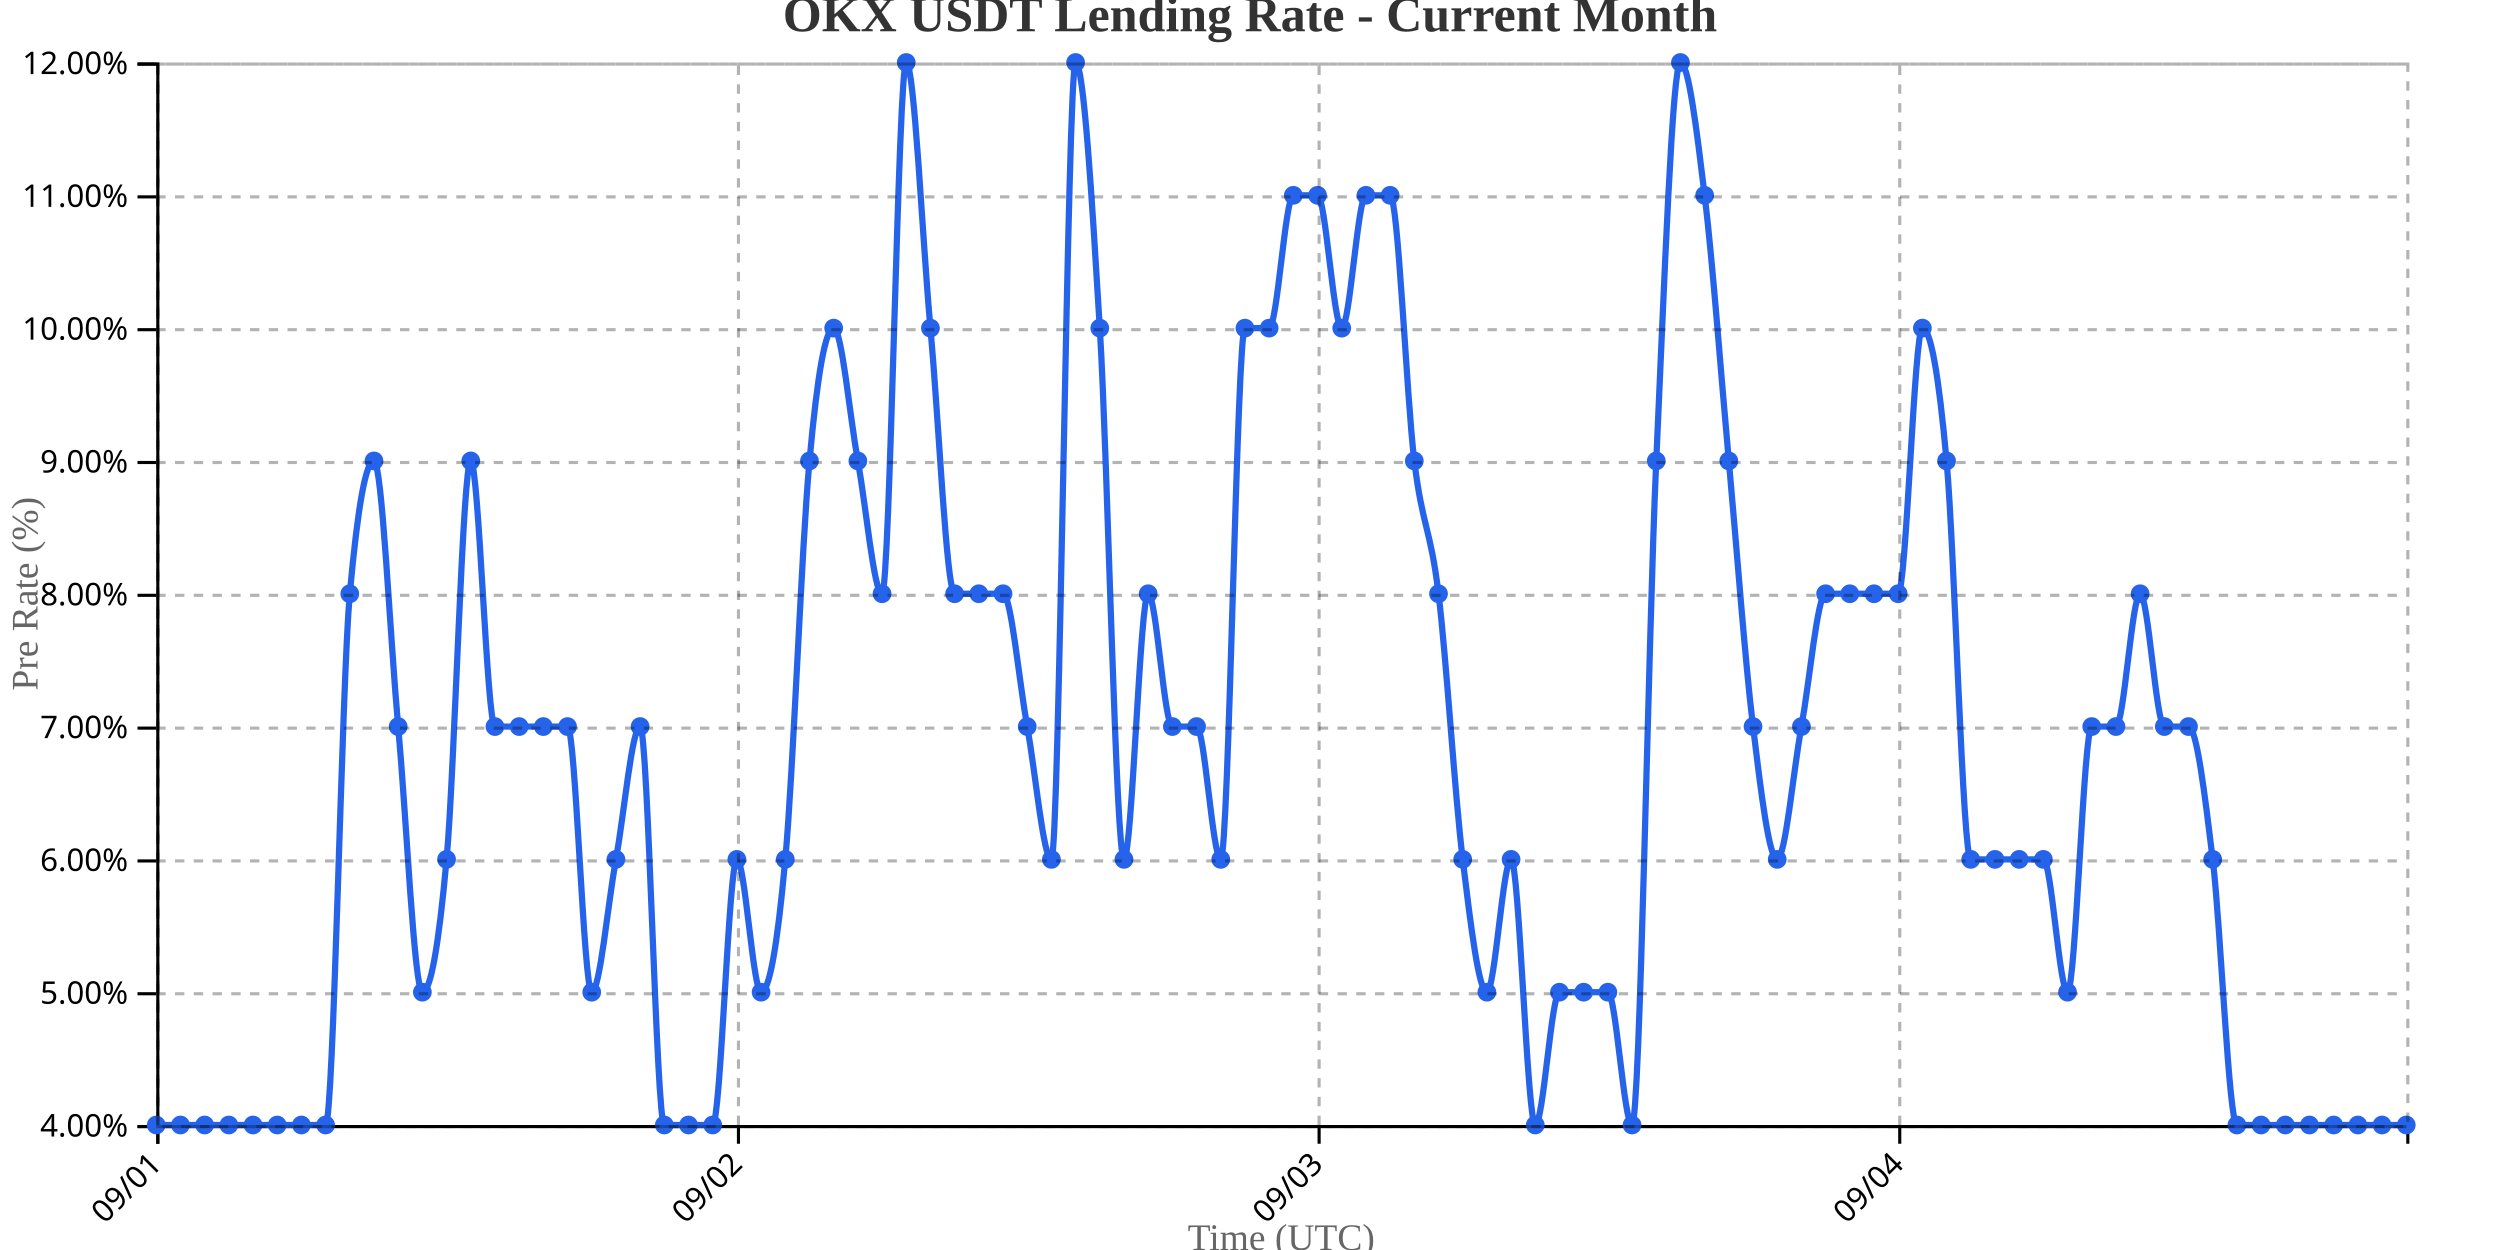
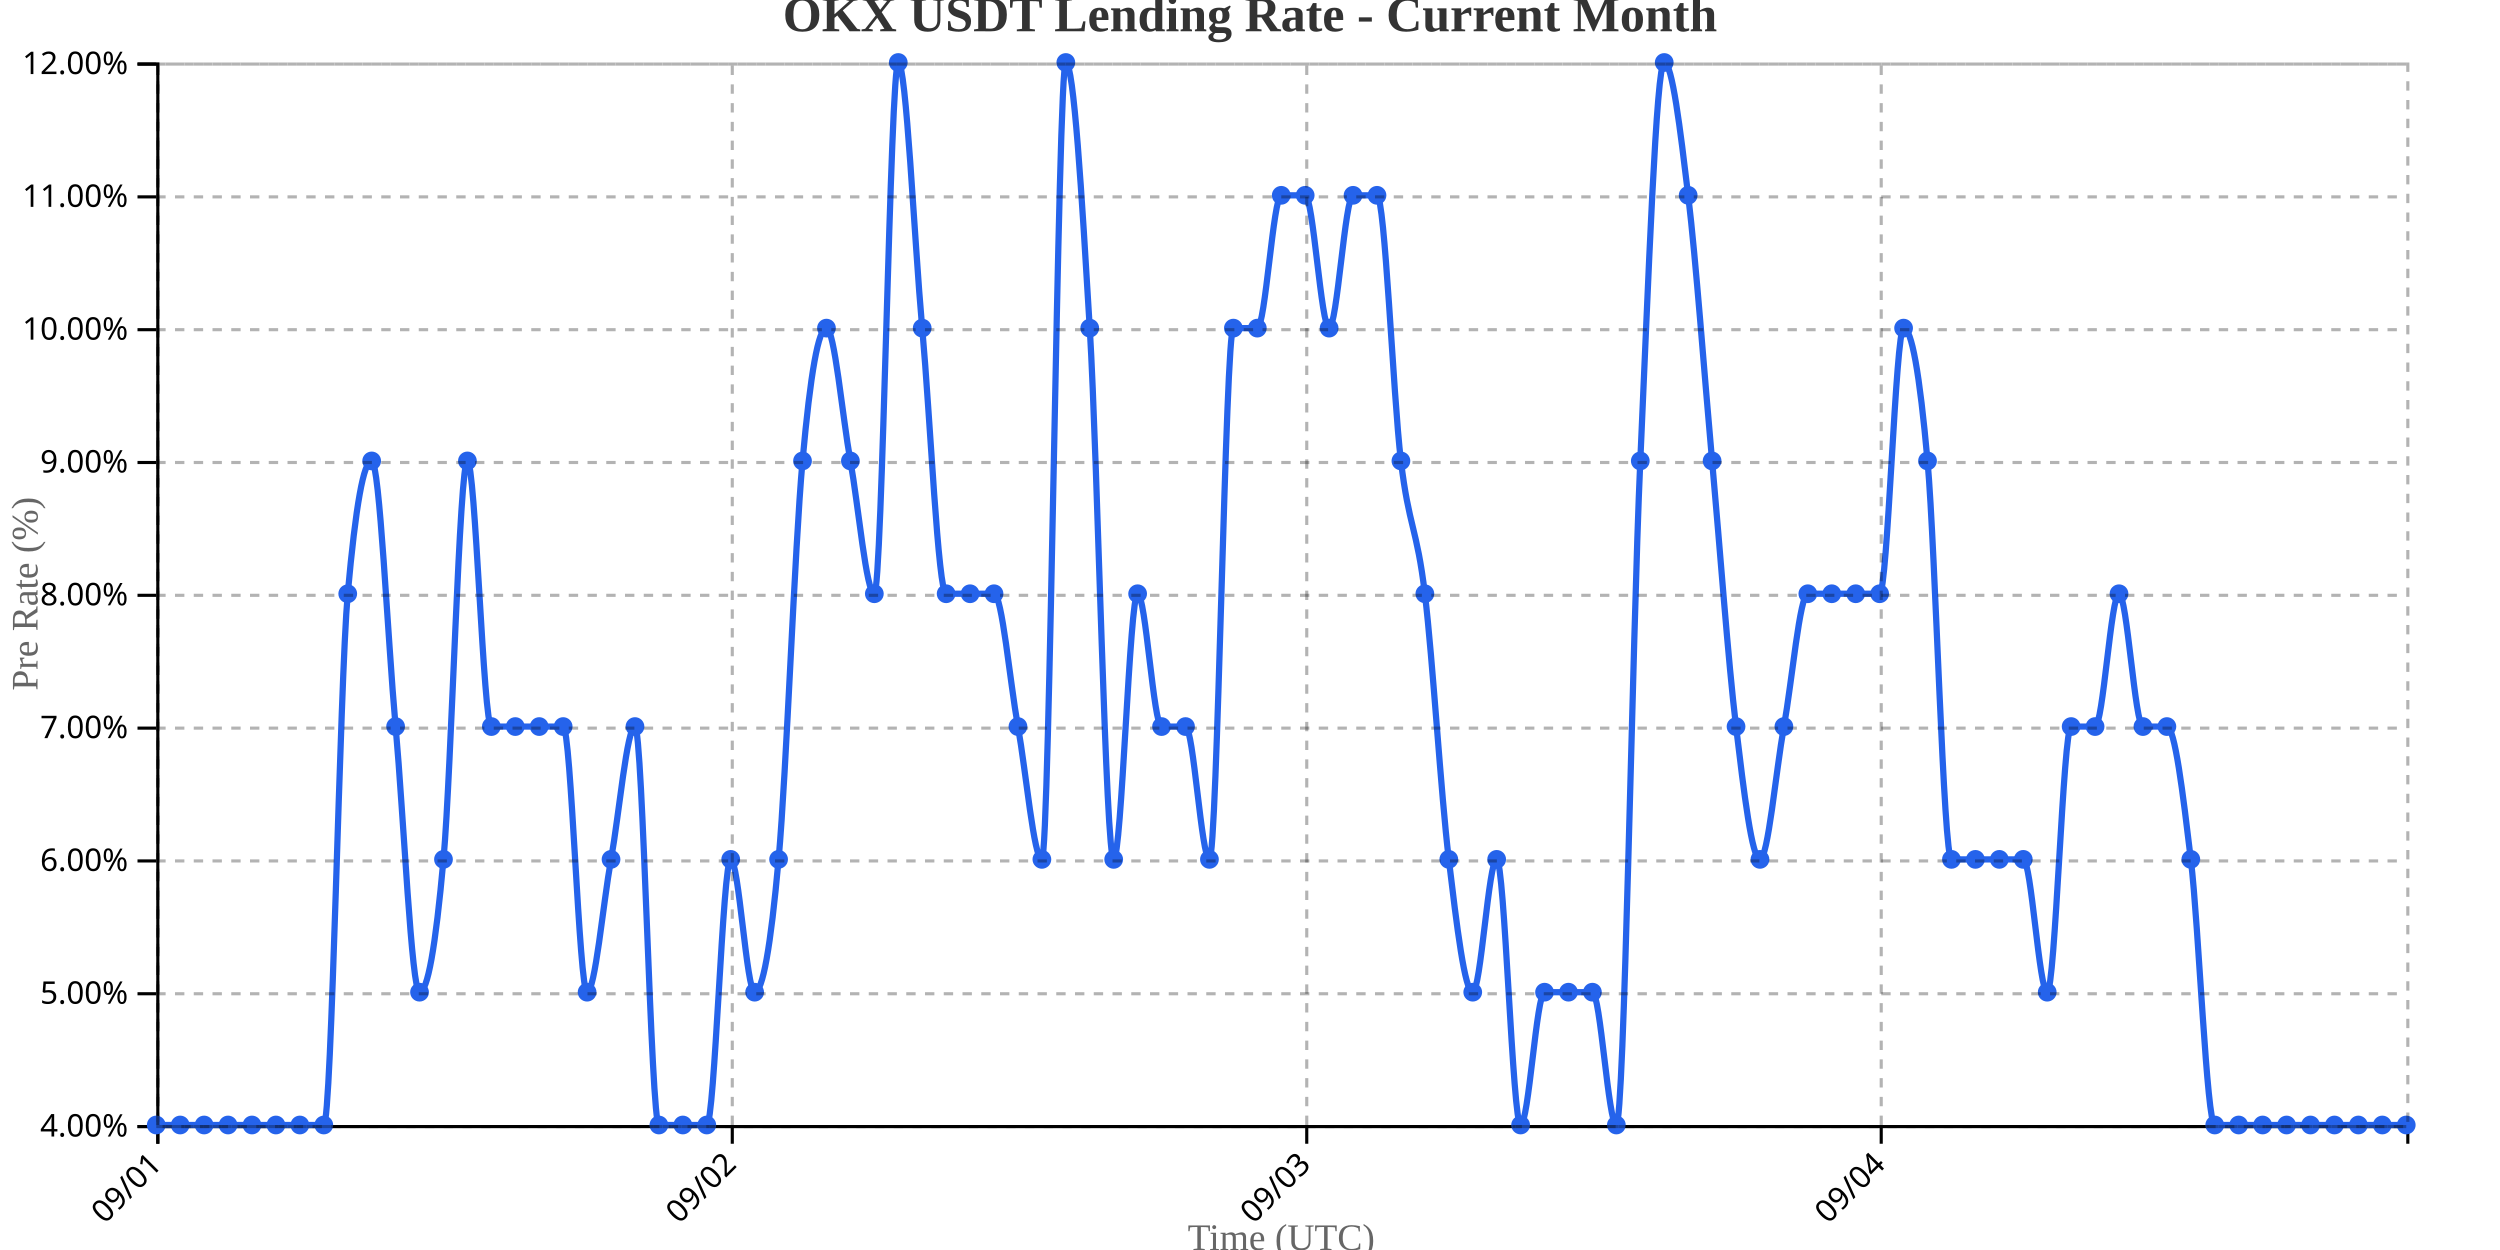
<svg xmlns="http://www.w3.org/2000/svg" width="800" height="400">
  <g transform="translate(50,20)">
    <g transform="translate(0,340)" fill="none" font-size="10" font-family="sans-serif" text-anchor="middle">
      <path class="domain" stroke="currentColor" d="M0.5,6V0.5H720.5V6" />
      <g class="tick" opacity="1" transform="translate(0.5,0)">
        <line stroke="currentColor" y2="6" />
        <text fill="currentColor" y="9" dy=".15em" style="text-anchor: end;" dx="-.8em" transform="rotate(-45)">09/01</text>
      </g>
-       <g class="tick" opacity="1" transform="translate(186.3065,0)">
+       <g class="tick" opacity="1" transform="translate(184.3298,0)">
        <line stroke="currentColor" y2="6" />
        <text fill="currentColor" y="9" dy=".15em" style="text-anchor: end;" dx="-.8em" transform="rotate(-45)">09/02</text>
      </g>
-       <g class="tick" opacity="1" transform="translate(372.1129,0)">
+       <g class="tick" opacity="1" transform="translate(368.1596,0)">
        <line stroke="currentColor" y2="6" />
        <text fill="currentColor" y="9" dy=".15em" style="text-anchor: end;" dx="-.8em" transform="rotate(-45)">09/03</text>
      </g>
-       <g class="tick" opacity="1" transform="translate(557.9194,0)">
+       <g class="tick" opacity="1" transform="translate(551.9894,0)">
        <line stroke="currentColor" y2="6" />
        <text fill="currentColor" y="9" dy=".15em" style="text-anchor: end;" dx="-.8em" transform="rotate(-45)">09/04</text>
      </g>
    </g>
    <g fill="none" font-size="10" font-family="sans-serif" text-anchor="end">
      <path class="domain" stroke="currentColor" d="M-6,340.5H0.5V0.5H-6" />
      <g class="tick" opacity="1" transform="translate(0,340.5)">
        <line stroke="currentColor" x2="-6" />
        <text fill="currentColor" x="-9" dy="0.32em">4.00%</text>
      </g>
      <g class="tick" opacity="1" transform="translate(0,298)">
        <line stroke="currentColor" x2="-6" />
        <text fill="currentColor" x="-9" dy="0.32em">5.00%</text>
      </g>
      <g class="tick" opacity="1" transform="translate(0,255.5)">
        <line stroke="currentColor" x2="-6" />
        <text fill="currentColor" x="-9" dy="0.32em">6.00%</text>
      </g>
      <g class="tick" opacity="1" transform="translate(0,213)">
        <line stroke="currentColor" x2="-6" />
        <text fill="currentColor" x="-9" dy="0.32em">7.00%</text>
      </g>
      <g class="tick" opacity="1" transform="translate(0,170.5)">
        <line stroke="currentColor" x2="-6" />
        <text fill="currentColor" x="-9" dy="0.32em">8.00%</text>
      </g>
      <g class="tick" opacity="1" transform="translate(0,128)">
        <line stroke="currentColor" x2="-6" />
        <text fill="currentColor" x="-9" dy="0.32em">9.00%</text>
      </g>
      <g class="tick" opacity="1" transform="translate(0,85.5)">
        <line stroke="currentColor" x2="-6" />
        <text fill="currentColor" x="-9" dy="0.32em">10.00%</text>
      </g>
      <g class="tick" opacity="1" transform="translate(0,43)">
        <line stroke="currentColor" x2="-6" />
        <text fill="currentColor" x="-9" dy="0.32em">11.00%</text>
      </g>
      <g class="tick" opacity="1" transform="translate(0,0.5)">
        <line stroke="currentColor" x2="-6" />
        <text fill="currentColor" x="-9" dy="0.32em">12.00%</text>
      </g>
    </g>
    <text transform="rotate(-90)" y="-50" x="-170" dy="1em" style="text-anchor: middle; font-size: 12px; fill: #666;">Pre Rate (%)</text>
    <text transform="translate(360, 380)" style="text-anchor: middle; font-size: 12px; fill: #666;">Time (UTC)</text>
-     <path fill="none" stroke="#2563eb" stroke-width="2" d="M0,340C2.581,340,5.161,340,7.742,340C10.323,340,12.903,340,15.484,340C18.065,340,20.645,340,23.226,340C25.806,340,28.387,340,30.968,340C33.548,340,36.129,340,38.71,340C41.29,340,43.871,340,46.452,340C49.032,340,51.613,340,54.194,340C56.774,340,59.355,198.333,61.935,170C64.516,141.667,67.097,127.5,69.677,127.5C72.258,127.5,74.839,184.167,77.419,212.5C80,240.833,82.581,297.5,85.161,297.5C87.742,297.5,90.323,283.333,92.903,255C95.484,226.667,98.065,127.5,100.645,127.5C103.226,127.5,105.806,212.5,108.387,212.5C110.968,212.5,113.548,212.5,116.129,212.5C118.71,212.5,121.29,212.5,123.871,212.5C126.452,212.5,129.032,212.5,131.613,212.5C134.194,212.5,136.774,297.5,139.355,297.5C141.935,297.5,144.516,269.167,147.097,255C149.677,240.833,152.258,212.5,154.839,212.5C157.419,212.5,160,340,162.581,340C165.161,340,167.742,340,170.323,340C172.903,340,175.484,340,178.065,340C180.645,340,183.226,255,185.806,255C188.387,255,190.968,297.5,193.548,297.5C196.129,297.5,198.71,283.333,201.29,255C203.871,226.667,206.452,155.833,209.032,127.5C211.613,99.167,214.194,85,216.774,85C219.355,85,221.935,113.333,224.516,127.5C227.097,141.667,229.677,170,232.258,170C234.839,170,237.419,0,240,0C242.581,0,245.161,56.667,247.742,85C250.323,113.333,252.903,170,255.484,170C258.065,170,260.645,170,263.226,170C265.806,170,268.387,170,270.968,170C273.548,170,276.129,198.333,278.71,212.5C281.29,226.667,283.871,255,286.452,255C289.032,255,291.613,0,294.194,0C296.774,0,299.355,42.5,301.935,85C304.516,127.5,307.097,255,309.677,255C312.258,255,314.839,170,317.419,170C320,170,322.581,212.5,325.161,212.5C327.742,212.5,330.323,212.5,332.903,212.5C335.484,212.5,338.065,255,340.645,255C343.226,255,345.806,85,348.387,85C350.968,85,353.548,85,356.129,85C358.71,85,361.29,42.5,363.871,42.5C366.452,42.5,369.032,42.5,371.613,42.5C374.194,42.5,376.774,85,379.355,85C381.935,85,384.516,42.5,387.097,42.5C389.677,42.5,392.258,42.5,394.839,42.5C397.419,42.5,400,106.25,402.581,127.5C405.161,148.75,407.742,148.75,410.323,170C412.903,191.25,415.484,233.75,418.065,255C420.645,276.25,423.226,297.5,425.806,297.5C428.387,297.5,430.968,255,433.548,255C436.129,255,438.71,340,441.29,340C443.871,340,446.452,297.5,449.032,297.5C451.613,297.5,454.194,297.5,456.774,297.5C459.355,297.5,461.935,297.5,464.516,297.5C467.097,297.5,469.677,340,472.258,340C474.839,340,477.419,184.167,480,127.5C482.581,70.833,485.161,0,487.742,0C490.323,0,492.903,21.25,495.484,42.5C498.065,63.75,500.645,99.167,503.226,127.5C505.806,155.833,508.387,191.25,510.968,212.5C513.548,233.75,516.129,255,518.71,255C521.29,255,523.871,226.667,526.452,212.5C529.032,198.333,531.613,170,534.194,170C536.774,170,539.355,170,541.935,170C544.516,170,547.097,170,549.677,170C552.258,170,554.839,170,557.419,170C560,170,562.581,85,565.161,85C567.742,85,570.323,99.167,572.903,127.5C575.484,155.833,578.065,255,580.645,255C583.226,255,585.806,255,588.387,255C590.968,255,593.548,255,596.129,255C598.71,255,601.29,255,603.871,255C606.452,255,609.032,297.5,611.613,297.5C614.194,297.5,616.774,212.5,619.355,212.5C621.935,212.5,624.516,212.5,627.097,212.5C629.677,212.5,632.258,170,634.839,170C637.419,170,640,212.5,642.581,212.5C645.161,212.5,647.742,212.5,650.323,212.5C652.903,212.5,655.484,233.75,658.065,255C660.645,276.25,663.226,340,665.806,340C668.387,340,670.968,340,673.548,340C676.129,340,678.71,340,681.29,340C683.871,340,686.452,340,689.032,340C691.613,340,694.194,340,696.774,340C699.355,340,701.935,340,704.516,340C707.097,340,709.677,340,712.258,340C714.839,340,717.419,340,720,340" />
+     <path fill="none" stroke="#2563eb" stroke-width="2" d="M0,340C2.553,340,5.106,340,7.66,340C10.213,340,12.766,340,15.319,340C17.872,340,20.426,340,22.979,340C25.532,340,28.085,340,30.638,340C33.191,340,35.745,340,38.298,340C40.851,340,43.404,340,45.957,340C48.511,340,51.064,340,53.617,340C56.17,340,58.723,198.333,61.277,170C63.83,141.667,66.383,127.5,68.936,127.5C71.489,127.5,74.043,184.167,76.596,212.5C79.149,240.833,81.702,297.5,84.255,297.5C86.809,297.5,89.362,283.333,91.915,255C94.468,226.667,97.021,127.5,99.574,127.5C102.128,127.5,104.681,212.5,107.234,212.5C109.787,212.5,112.34,212.5,114.894,212.5C117.447,212.5,120,212.5,122.553,212.5C125.106,212.5,127.66,212.5,130.213,212.5C132.766,212.5,135.319,297.5,137.872,297.5C140.426,297.5,142.979,269.167,145.532,255C148.085,240.833,150.638,212.5,153.191,212.5C155.745,212.5,158.298,340,160.851,340C163.404,340,165.957,340,168.511,340C171.064,340,173.617,340,176.17,340C178.723,340,181.277,255,183.83,255C186.383,255,188.936,297.5,191.489,297.5C194.043,297.5,196.596,283.333,199.149,255C201.702,226.667,204.255,155.833,206.809,127.5C209.362,99.167,211.915,85,214.468,85C217.021,85,219.574,113.333,222.128,127.5C224.681,141.667,227.234,170,229.787,170C232.34,170,234.894,0,237.447,0C240,0,242.553,56.667,245.106,85C247.66,113.333,250.213,170,252.766,170C255.319,170,257.872,170,260.426,170C262.979,170,265.532,170,268.085,170C270.638,170,273.191,198.333,275.745,212.5C278.298,226.667,280.851,255,283.404,255C285.957,255,288.511,0,291.064,0C293.617,0,296.17,42.5,298.723,85C301.277,127.5,303.83,255,306.383,255C308.936,255,311.489,170,314.043,170C316.596,170,319.149,212.5,321.702,212.5C324.255,212.5,326.809,212.5,329.362,212.5C331.915,212.5,334.468,255,337.021,255C339.574,255,342.128,85,344.681,85C347.234,85,349.787,85,352.34,85C354.894,85,357.447,42.5,360,42.5C362.553,42.5,365.106,42.5,367.66,42.5C370.213,42.5,372.766,85,375.319,85C377.872,85,380.426,42.5,382.979,42.5C385.532,42.5,388.085,42.5,390.638,42.5C393.191,42.5,395.745,106.25,398.298,127.5C400.851,148.75,403.404,148.75,405.957,170C408.511,191.25,411.064,233.75,413.617,255C416.17,276.25,418.723,297.5,421.277,297.5C423.83,297.5,426.383,255,428.936,255C431.489,255,434.043,340,436.596,340C439.149,340,441.702,297.5,444.255,297.5C446.809,297.5,449.362,297.5,451.915,297.5C454.468,297.5,457.021,297.5,459.574,297.5C462.128,297.5,464.681,340,467.234,340C469.787,340,472.34,184.167,474.894,127.5C477.447,70.833,480,0,482.553,0C485.106,0,487.66,21.25,490.213,42.5C492.766,63.75,495.319,99.167,497.872,127.5C500.426,155.833,502.979,191.25,505.532,212.5C508.085,233.75,510.638,255,513.191,255C515.745,255,518.298,226.667,520.851,212.5C523.404,198.333,525.957,170,528.511,170C531.064,170,533.617,170,536.17,170C538.723,170,541.277,170,543.83,170C546.383,170,548.936,170,551.489,170C554.043,170,556.596,85,559.149,85C561.702,85,564.255,99.167,566.809,127.5C569.362,155.833,571.915,255,574.468,255C577.021,255,579.574,255,582.128,255C584.681,255,587.234,255,589.787,255C592.34,255,594.894,255,597.447,255C600,255,602.553,297.5,605.106,297.5C607.66,297.5,610.213,212.5,612.766,212.5C615.319,212.5,617.872,212.5,620.426,212.5C622.979,212.5,625.532,170,628.085,170C630.638,170,633.191,212.5,635.745,212.5C638.298,212.5,640.851,212.5,643.404,212.5C645.957,212.5,648.511,233.75,651.064,255C653.617,276.25,656.17,340,658.723,340C661.277,340,663.83,340,666.383,340C668.936,340,671.489,340,674.043,340C676.596,340,679.149,340,681.702,340C684.255,340,686.809,340,689.362,340C691.915,340,694.468,340,697.021,340C699.574,340,702.128,340,704.681,340C707.234,340,709.787,340,712.34,340C714.894,340,717.447,340,720,340" />
    <circle class="dot" cx="0" cy="340" r="3" fill="#2563eb" />
-     <circle class="dot" cx="7.742" cy="340" r="3" fill="#2563eb" />
-     <circle class="dot" cx="15.484" cy="340" r="3" fill="#2563eb" />
-     <circle class="dot" cx="23.226" cy="340" r="3" fill="#2563eb" />
-     <circle class="dot" cx="30.968" cy="340" r="3" fill="#2563eb" />
-     <circle class="dot" cx="38.71" cy="340" r="3" fill="#2563eb" />
-     <circle class="dot" cx="46.452" cy="340" r="3" fill="#2563eb" />
-     <circle class="dot" cx="54.194" cy="340" r="3" fill="#2563eb" />
-     <circle class="dot" cx="61.935" cy="170" r="3" fill="#2563eb" />
-     <circle class="dot" cx="69.677" cy="127.5" r="3" fill="#2563eb" />
-     <circle class="dot" cx="77.419" cy="212.5" r="3" fill="#2563eb" />
-     <circle class="dot" cx="85.161" cy="297.5" r="3" fill="#2563eb" />
-     <circle class="dot" cx="92.903" cy="255" r="3" fill="#2563eb" />
-     <circle class="dot" cx="100.645" cy="127.5" r="3" fill="#2563eb" />
-     <circle class="dot" cx="108.387" cy="212.5" r="3" fill="#2563eb" />
-     <circle class="dot" cx="116.129" cy="212.5" r="3" fill="#2563eb" />
-     <circle class="dot" cx="123.871" cy="212.5" r="3" fill="#2563eb" />
-     <circle class="dot" cx="131.613" cy="212.5" r="3" fill="#2563eb" />
-     <circle class="dot" cx="139.355" cy="297.5" r="3" fill="#2563eb" />
-     <circle class="dot" cx="147.097" cy="255" r="3" fill="#2563eb" />
-     <circle class="dot" cx="154.839" cy="212.5" r="3" fill="#2563eb" />
-     <circle class="dot" cx="162.581" cy="340" r="3" fill="#2563eb" />
-     <circle class="dot" cx="170.323" cy="340" r="3" fill="#2563eb" />
-     <circle class="dot" cx="178.065" cy="340" r="3" fill="#2563eb" />
-     <circle class="dot" cx="185.806" cy="255" r="3" fill="#2563eb" />
-     <circle class="dot" cx="193.548" cy="297.5" r="3" fill="#2563eb" />
-     <circle class="dot" cx="201.29" cy="255" r="3" fill="#2563eb" />
-     <circle class="dot" cx="209.032" cy="127.5" r="3" fill="#2563eb" />
-     <circle class="dot" cx="216.774" cy="85" r="3" fill="#2563eb" />
-     <circle class="dot" cx="224.516" cy="127.5" r="3" fill="#2563eb" />
-     <circle class="dot" cx="232.258" cy="170" r="3" fill="#2563eb" />
-     <circle class="dot" cx="240" cy="0" r="3" fill="#2563eb" />
-     <circle class="dot" cx="247.742" cy="85" r="3" fill="#2563eb" />
-     <circle class="dot" cx="255.484" cy="170" r="3" fill="#2563eb" />
-     <circle class="dot" cx="263.226" cy="170" r="3" fill="#2563eb" />
-     <circle class="dot" cx="270.968" cy="170" r="3" fill="#2563eb" />
-     <circle class="dot" cx="278.71" cy="212.5" r="3" fill="#2563eb" />
-     <circle class="dot" cx="286.452" cy="255" r="3" fill="#2563eb" />
-     <circle class="dot" cx="294.194" cy="0" r="3" fill="#2563eb" />
-     <circle class="dot" cx="301.935" cy="85" r="3" fill="#2563eb" />
-     <circle class="dot" cx="309.677" cy="255" r="3" fill="#2563eb" />
-     <circle class="dot" cx="317.419" cy="170" r="3" fill="#2563eb" />
-     <circle class="dot" cx="325.161" cy="212.5" r="3" fill="#2563eb" />
-     <circle class="dot" cx="332.903" cy="212.5" r="3" fill="#2563eb" />
-     <circle class="dot" cx="340.645" cy="255" r="3" fill="#2563eb" />
-     <circle class="dot" cx="348.387" cy="85" r="3" fill="#2563eb" />
-     <circle class="dot" cx="356.129" cy="85" r="3" fill="#2563eb" />
-     <circle class="dot" cx="363.871" cy="42.5" r="3" fill="#2563eb" />
-     <circle class="dot" cx="371.613" cy="42.5" r="3" fill="#2563eb" />
-     <circle class="dot" cx="379.355" cy="85" r="3" fill="#2563eb" />
-     <circle class="dot" cx="387.097" cy="42.5" r="3" fill="#2563eb" />
-     <circle class="dot" cx="394.839" cy="42.5" r="3" fill="#2563eb" />
-     <circle class="dot" cx="402.581" cy="127.5" r="3" fill="#2563eb" />
-     <circle class="dot" cx="410.323" cy="170" r="3" fill="#2563eb" />
-     <circle class="dot" cx="418.065" cy="255" r="3" fill="#2563eb" />
-     <circle class="dot" cx="425.806" cy="297.5" r="3" fill="#2563eb" />
-     <circle class="dot" cx="433.548" cy="255" r="3" fill="#2563eb" />
-     <circle class="dot" cx="441.29" cy="340" r="3" fill="#2563eb" />
-     <circle class="dot" cx="449.032" cy="297.5" r="3" fill="#2563eb" />
-     <circle class="dot" cx="456.774" cy="297.5" r="3" fill="#2563eb" />
-     <circle class="dot" cx="464.516" cy="297.5" r="3" fill="#2563eb" />
-     <circle class="dot" cx="472.258" cy="340" r="3" fill="#2563eb" />
-     <circle class="dot" cx="480" cy="127.5" r="3" fill="#2563eb" />
-     <circle class="dot" cx="487.742" cy="0" r="3" fill="#2563eb" />
-     <circle class="dot" cx="495.484" cy="42.5" r="3" fill="#2563eb" />
-     <circle class="dot" cx="503.226" cy="127.5" r="3" fill="#2563eb" />
-     <circle class="dot" cx="510.968" cy="212.5" r="3" fill="#2563eb" />
-     <circle class="dot" cx="518.71" cy="255" r="3" fill="#2563eb" />
-     <circle class="dot" cx="526.452" cy="212.5" r="3" fill="#2563eb" />
-     <circle class="dot" cx="534.194" cy="170" r="3" fill="#2563eb" />
-     <circle class="dot" cx="541.935" cy="170" r="3" fill="#2563eb" />
-     <circle class="dot" cx="549.677" cy="170" r="3" fill="#2563eb" />
-     <circle class="dot" cx="557.419" cy="170" r="3" fill="#2563eb" />
-     <circle class="dot" cx="565.161" cy="85" r="3" fill="#2563eb" />
-     <circle class="dot" cx="572.903" cy="127.5" r="3" fill="#2563eb" />
-     <circle class="dot" cx="580.645" cy="255" r="3" fill="#2563eb" />
-     <circle class="dot" cx="588.387" cy="255" r="3" fill="#2563eb" />
-     <circle class="dot" cx="596.129" cy="255" r="3" fill="#2563eb" />
-     <circle class="dot" cx="603.871" cy="255" r="3" fill="#2563eb" />
-     <circle class="dot" cx="611.613" cy="297.5" r="3" fill="#2563eb" />
-     <circle class="dot" cx="619.355" cy="212.5" r="3" fill="#2563eb" />
-     <circle class="dot" cx="627.097" cy="212.5" r="3" fill="#2563eb" />
-     <circle class="dot" cx="634.839" cy="170" r="3" fill="#2563eb" />
-     <circle class="dot" cx="642.581" cy="212.5" r="3" fill="#2563eb" />
-     <circle class="dot" cx="650.323" cy="212.5" r="3" fill="#2563eb" />
-     <circle class="dot" cx="658.065" cy="255" r="3" fill="#2563eb" />
-     <circle class="dot" cx="665.806" cy="340" r="3" fill="#2563eb" />
-     <circle class="dot" cx="673.548" cy="340" r="3" fill="#2563eb" />
-     <circle class="dot" cx="681.29" cy="340" r="3" fill="#2563eb" />
-     <circle class="dot" cx="689.032" cy="340" r="3" fill="#2563eb" />
-     <circle class="dot" cx="696.774" cy="340" r="3" fill="#2563eb" />
-     <circle class="dot" cx="704.516" cy="340" r="3" fill="#2563eb" />
-     <circle class="dot" cx="712.258" cy="340" r="3" fill="#2563eb" />
+     <circle class="dot" cx="7.66" cy="340" r="3" fill="#2563eb" />
+     <circle class="dot" cx="15.319" cy="340" r="3" fill="#2563eb" />
+     <circle class="dot" cx="22.979" cy="340" r="3" fill="#2563eb" />
+     <circle class="dot" cx="30.638" cy="340" r="3" fill="#2563eb" />
+     <circle class="dot" cx="38.298" cy="340" r="3" fill="#2563eb" />
+     <circle class="dot" cx="45.957" cy="340" r="3" fill="#2563eb" />
+     <circle class="dot" cx="53.617" cy="340" r="3" fill="#2563eb" />
+     <circle class="dot" cx="61.277" cy="170" r="3" fill="#2563eb" />
+     <circle class="dot" cx="68.936" cy="127.5" r="3" fill="#2563eb" />
+     <circle class="dot" cx="76.596" cy="212.5" r="3" fill="#2563eb" />
+     <circle class="dot" cx="84.255" cy="297.5" r="3" fill="#2563eb" />
+     <circle class="dot" cx="91.915" cy="255" r="3" fill="#2563eb" />
+     <circle class="dot" cx="99.574" cy="127.5" r="3" fill="#2563eb" />
+     <circle class="dot" cx="107.234" cy="212.5" r="3" fill="#2563eb" />
+     <circle class="dot" cx="114.894" cy="212.5" r="3" fill="#2563eb" />
+     <circle class="dot" cx="122.553" cy="212.5" r="3" fill="#2563eb" />
+     <circle class="dot" cx="130.213" cy="212.5" r="3" fill="#2563eb" />
+     <circle class="dot" cx="137.872" cy="297.5" r="3" fill="#2563eb" />
+     <circle class="dot" cx="145.532" cy="255" r="3" fill="#2563eb" />
+     <circle class="dot" cx="153.191" cy="212.5" r="3" fill="#2563eb" />
+     <circle class="dot" cx="160.851" cy="340" r="3" fill="#2563eb" />
+     <circle class="dot" cx="168.511" cy="340" r="3" fill="#2563eb" />
+     <circle class="dot" cx="176.17" cy="340" r="3" fill="#2563eb" />
+     <circle class="dot" cx="183.83" cy="255" r="3" fill="#2563eb" />
+     <circle class="dot" cx="191.489" cy="297.5" r="3" fill="#2563eb" />
+     <circle class="dot" cx="199.149" cy="255" r="3" fill="#2563eb" />
+     <circle class="dot" cx="206.809" cy="127.5" r="3" fill="#2563eb" />
+     <circle class="dot" cx="214.468" cy="85" r="3" fill="#2563eb" />
+     <circle class="dot" cx="222.128" cy="127.5" r="3" fill="#2563eb" />
+     <circle class="dot" cx="229.787" cy="170" r="3" fill="#2563eb" />
+     <circle class="dot" cx="237.447" cy="0" r="3" fill="#2563eb" />
+     <circle class="dot" cx="245.106" cy="85" r="3" fill="#2563eb" />
+     <circle class="dot" cx="252.766" cy="170" r="3" fill="#2563eb" />
+     <circle class="dot" cx="260.426" cy="170" r="3" fill="#2563eb" />
+     <circle class="dot" cx="268.085" cy="170" r="3" fill="#2563eb" />
+     <circle class="dot" cx="275.745" cy="212.5" r="3" fill="#2563eb" />
+     <circle class="dot" cx="283.404" cy="255" r="3" fill="#2563eb" />
+     <circle class="dot" cx="291.064" cy="0" r="3" fill="#2563eb" />
+     <circle class="dot" cx="298.723" cy="85" r="3" fill="#2563eb" />
+     <circle class="dot" cx="306.383" cy="255" r="3" fill="#2563eb" />
+     <circle class="dot" cx="314.043" cy="170" r="3" fill="#2563eb" />
+     <circle class="dot" cx="321.702" cy="212.5" r="3" fill="#2563eb" />
+     <circle class="dot" cx="329.362" cy="212.5" r="3" fill="#2563eb" />
+     <circle class="dot" cx="337.021" cy="255" r="3" fill="#2563eb" />
+     <circle class="dot" cx="344.681" cy="85" r="3" fill="#2563eb" />
+     <circle class="dot" cx="352.34" cy="85" r="3" fill="#2563eb" />
+     <circle class="dot" cx="360" cy="42.5" r="3" fill="#2563eb" />
+     <circle class="dot" cx="367.66" cy="42.5" r="3" fill="#2563eb" />
+     <circle class="dot" cx="375.319" cy="85" r="3" fill="#2563eb" />
+     <circle class="dot" cx="382.979" cy="42.5" r="3" fill="#2563eb" />
+     <circle class="dot" cx="390.638" cy="42.5" r="3" fill="#2563eb" />
+     <circle class="dot" cx="398.298" cy="127.5" r="3" fill="#2563eb" />
+     <circle class="dot" cx="405.957" cy="170" r="3" fill="#2563eb" />
+     <circle class="dot" cx="413.617" cy="255" r="3" fill="#2563eb" />
+     <circle class="dot" cx="421.277" cy="297.5" r="3" fill="#2563eb" />
+     <circle class="dot" cx="428.936" cy="255" r="3" fill="#2563eb" />
+     <circle class="dot" cx="436.596" cy="340" r="3" fill="#2563eb" />
+     <circle class="dot" cx="444.255" cy="297.5" r="3" fill="#2563eb" />
+     <circle class="dot" cx="451.915" cy="297.5" r="3" fill="#2563eb" />
+     <circle class="dot" cx="459.574" cy="297.5" r="3" fill="#2563eb" />
+     <circle class="dot" cx="467.234" cy="340" r="3" fill="#2563eb" />
+     <circle class="dot" cx="474.894" cy="127.5" r="3" fill="#2563eb" />
+     <circle class="dot" cx="482.553" cy="0" r="3" fill="#2563eb" />
+     <circle class="dot" cx="490.213" cy="42.5" r="3" fill="#2563eb" />
+     <circle class="dot" cx="497.872" cy="127.5" r="3" fill="#2563eb" />
+     <circle class="dot" cx="505.532" cy="212.5" r="3" fill="#2563eb" />
+     <circle class="dot" cx="513.191" cy="255" r="3" fill="#2563eb" />
+     <circle class="dot" cx="520.851" cy="212.5" r="3" fill="#2563eb" />
+     <circle class="dot" cx="528.511" cy="170" r="3" fill="#2563eb" />
+     <circle class="dot" cx="536.17" cy="170" r="3" fill="#2563eb" />
+     <circle class="dot" cx="543.83" cy="170" r="3" fill="#2563eb" />
+     <circle class="dot" cx="551.489" cy="170" r="3" fill="#2563eb" />
+     <circle class="dot" cx="559.149" cy="85" r="3" fill="#2563eb" />
+     <circle class="dot" cx="566.809" cy="127.5" r="3" fill="#2563eb" />
+     <circle class="dot" cx="574.468" cy="255" r="3" fill="#2563eb" />
+     <circle class="dot" cx="582.128" cy="255" r="3" fill="#2563eb" />
+     <circle class="dot" cx="589.787" cy="255" r="3" fill="#2563eb" />
+     <circle class="dot" cx="597.447" cy="255" r="3" fill="#2563eb" />
+     <circle class="dot" cx="605.106" cy="297.5" r="3" fill="#2563eb" />
+     <circle class="dot" cx="612.766" cy="212.5" r="3" fill="#2563eb" />
+     <circle class="dot" cx="620.426" cy="212.5" r="3" fill="#2563eb" />
+     <circle class="dot" cx="628.085" cy="170" r="3" fill="#2563eb" />
+     <circle class="dot" cx="635.745" cy="212.5" r="3" fill="#2563eb" />
+     <circle class="dot" cx="643.404" cy="212.5" r="3" fill="#2563eb" />
+     <circle class="dot" cx="651.064" cy="255" r="3" fill="#2563eb" />
+     <circle class="dot" cx="658.723" cy="340" r="3" fill="#2563eb" />
+     <circle class="dot" cx="666.383" cy="340" r="3" fill="#2563eb" />
+     <circle class="dot" cx="674.043" cy="340" r="3" fill="#2563eb" />
+     <circle class="dot" cx="681.702" cy="340" r="3" fill="#2563eb" />
+     <circle class="dot" cx="689.362" cy="340" r="3" fill="#2563eb" />
+     <circle class="dot" cx="697.021" cy="340" r="3" fill="#2563eb" />
+     <circle class="dot" cx="704.681" cy="340" r="3" fill="#2563eb" />
+     <circle class="dot" cx="712.34" cy="340" r="3" fill="#2563eb" />
    <circle class="dot" cx="720" cy="340" r="3" fill="#2563eb" />
    <g class="grid" transform="translate(0,340)" fill="none" font-size="10" font-family="sans-serif" text-anchor="middle" style="stroke-dasharray: 3,3; opacity: 0.3;">
      <path class="domain" stroke="currentColor" d="M0.5,-340V0.5H720.5V-340" />
      <g class="tick" opacity="1" transform="translate(0.5,0)">
        <line stroke="currentColor" y2="-340" />
        <text fill="currentColor" y="3" dy="0.71em" />
      </g>
-       <g class="tick" opacity="1" transform="translate(186.3065,0)">
-         <line stroke="currentColor" y2="-340" />
-         <text fill="currentColor" y="3" dy="0.71em" />
-       </g>
-       <g class="tick" opacity="1" transform="translate(372.1129,0)">
-         <line stroke="currentColor" y2="-340" />
-         <text fill="currentColor" y="3" dy="0.71em" />
-       </g>
-       <g class="tick" opacity="1" transform="translate(557.9194,0)">
+       <g class="tick" opacity="1" transform="translate(184.3298,0)">
+         <line stroke="currentColor" y2="-340" />
+         <text fill="currentColor" y="3" dy="0.71em" />
+       </g>
+       <g class="tick" opacity="1" transform="translate(368.1596,0)">
+         <line stroke="currentColor" y2="-340" />
+         <text fill="currentColor" y="3" dy="0.71em" />
+       </g>
+       <g class="tick" opacity="1" transform="translate(551.9894,0)">
        <line stroke="currentColor" y2="-340" />
        <text fill="currentColor" y="3" dy="0.71em" />
      </g>
    </g>
    <g class="grid" fill="none" font-size="10" font-family="sans-serif" text-anchor="end" style="stroke-dasharray: 3,3; opacity: 0.3;">
      <path class="domain" stroke="currentColor" d="M720,340.5H0.5V0.5H720" />
      <g class="tick" opacity="1" transform="translate(0,340.5)">
        <line stroke="currentColor" x2="720" />
        <text fill="currentColor" x="-3" dy="0.32em" />
      </g>
      <g class="tick" opacity="1" transform="translate(0,298)">
        <line stroke="currentColor" x2="720" />
        <text fill="currentColor" x="-3" dy="0.32em" />
      </g>
      <g class="tick" opacity="1" transform="translate(0,255.5)">
        <line stroke="currentColor" x2="720" />
        <text fill="currentColor" x="-3" dy="0.32em" />
      </g>
      <g class="tick" opacity="1" transform="translate(0,213)">
        <line stroke="currentColor" x2="720" />
        <text fill="currentColor" x="-3" dy="0.32em" />
      </g>
      <g class="tick" opacity="1" transform="translate(0,170.5)">
        <line stroke="currentColor" x2="720" />
        <text fill="currentColor" x="-3" dy="0.32em" />
      </g>
      <g class="tick" opacity="1" transform="translate(0,128)">
        <line stroke="currentColor" x2="720" />
        <text fill="currentColor" x="-3" dy="0.32em" />
      </g>
      <g class="tick" opacity="1" transform="translate(0,85.5)">
        <line stroke="currentColor" x2="720" />
        <text fill="currentColor" x="-3" dy="0.32em" />
      </g>
      <g class="tick" opacity="1" transform="translate(0,43)">
        <line stroke="currentColor" x2="720" />
        <text fill="currentColor" x="-3" dy="0.32em" />
      </g>
      <g class="tick" opacity="1" transform="translate(0,0.5)">
        <line stroke="currentColor" x2="720" />
        <text fill="currentColor" x="-3" dy="0.32em" />
      </g>
    </g>
  </g>
  <text x="400" y="10" text-anchor="middle" style="font-size: 16px; font-weight: bold; fill: #333;">OKX USDT Lending Rate - Current Month</text>
</svg>
